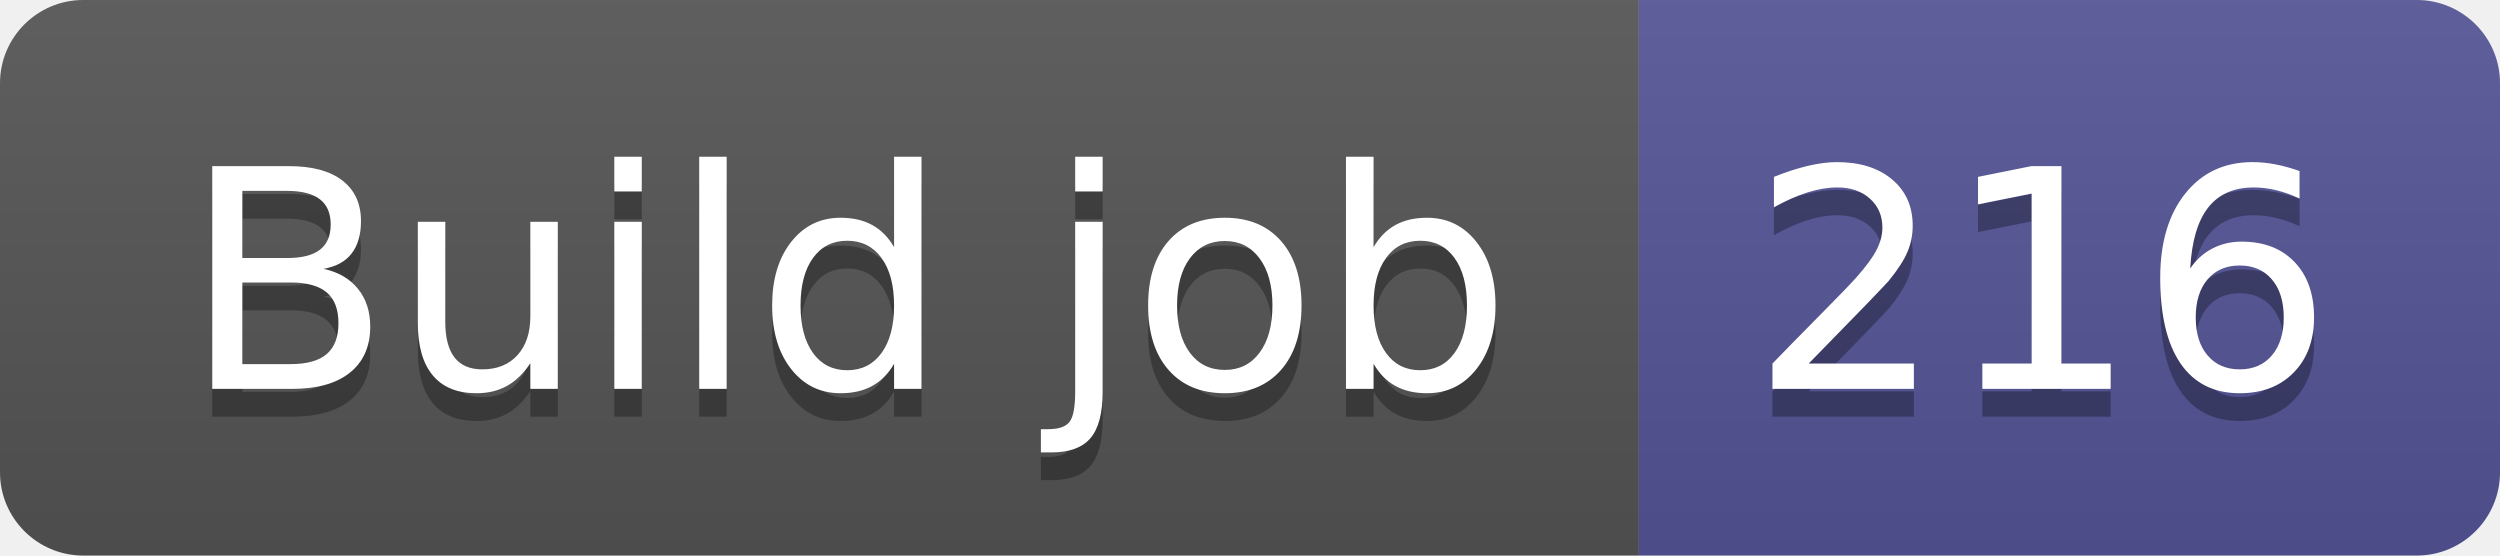
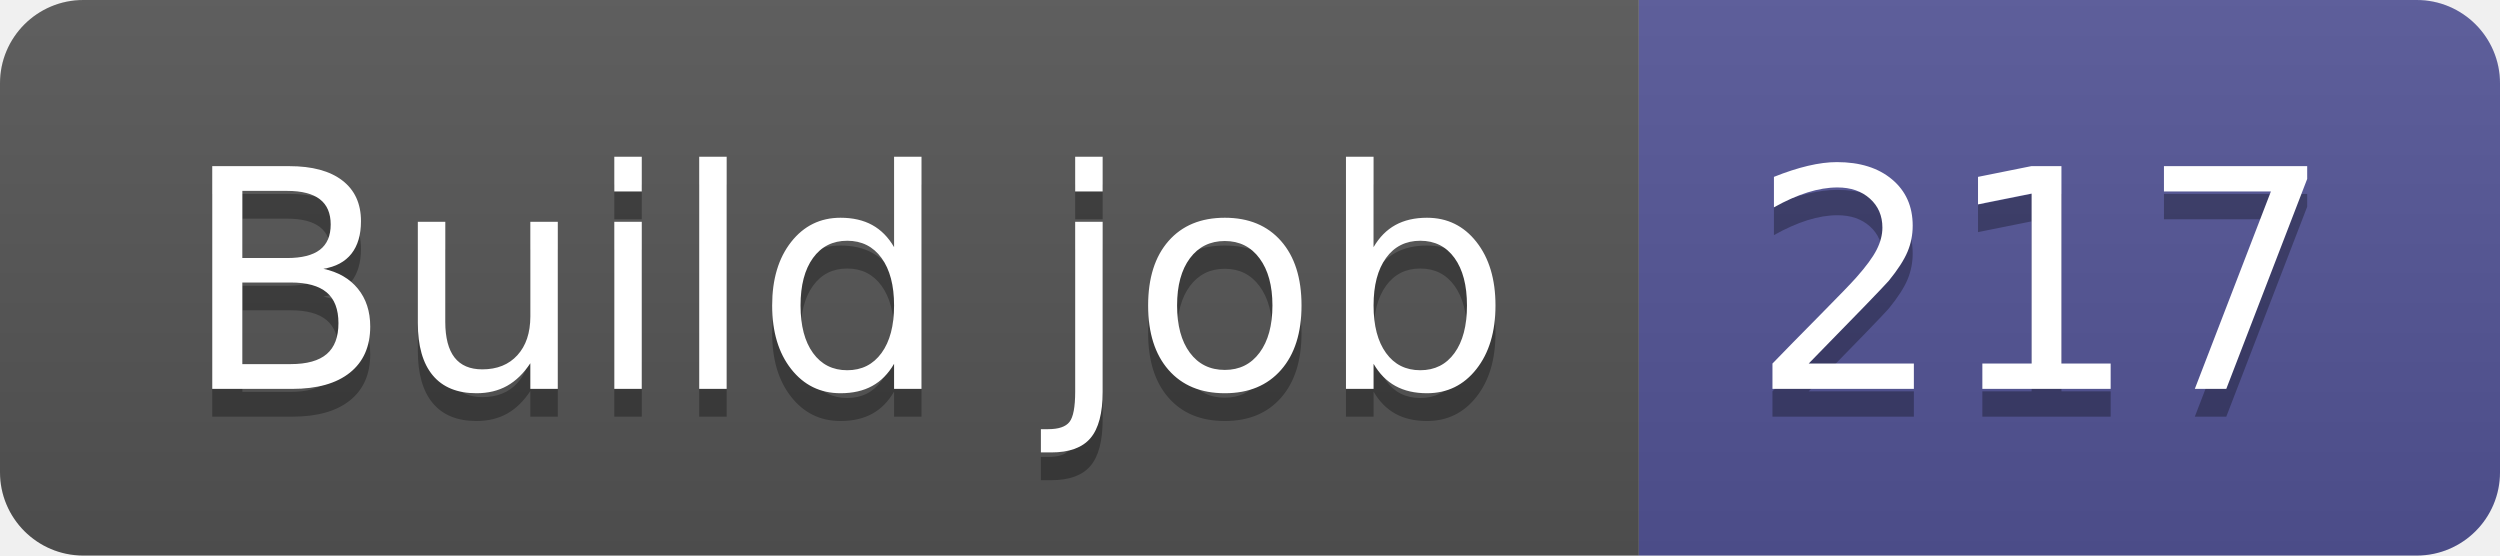
- <svg xmlns="http://www.w3.org/2000/svg" width="90" height="20" role="img" aria-label="Build job: 216">
+ <svg xmlns="http://www.w3.org/2000/svg" width="90" height="20" role="img" aria-label="Build job: 217">
  <linearGradient id="s" x2="0" y2="100%">
    <stop offset="0" stop-color="#bbb" stop-opacity=".1" />
    <stop offset="1" stop-opacity=".1" />
  </linearGradient>
  <clipPath id="r">
    <rect width="90" height="20" rx="3" fill="#fff" />
  </clipPath>
  <g clip-path="url(#r)">
    <rect width="59" height="20" fill="#555" />
    <rect x="59" width="31" height="20" fill="#535597" />
    <rect width="90" height="20" fill="url(#s)" />
  </g>
  <g fill="#fff" text-anchor="middle" font-family="Verdana,Geneva,DejaVu Sans,sans-serif" text-rendering="geometricPrecision" font-size="110">
    <text aria-hidden="true" x="305" y="150" fill="#010101" fill-opacity=".3" transform="scale(.1)" textLength="490">Build job</text>
    <text x="305" y="140" transform="scale(.1)" fill="#fff" textLength="490">Build job</text>
-     <text aria-hidden="true" x="735" y="150" fill="#010101" fill-opacity=".3" transform="scale(.1)" textLength="210">216</text>
-     <text x="735" y="140" transform="scale(.1)" fill="#fff" textLength="210">216</text>
+     <text aria-hidden="true" x="735" y="150" fill="#010101" fill-opacity=".3" transform="scale(.1)" textLength="210">217</text>
+     <text x="735" y="140" transform="scale(.1)" fill="#fff" textLength="210">217</text>
  </g>
</svg>
